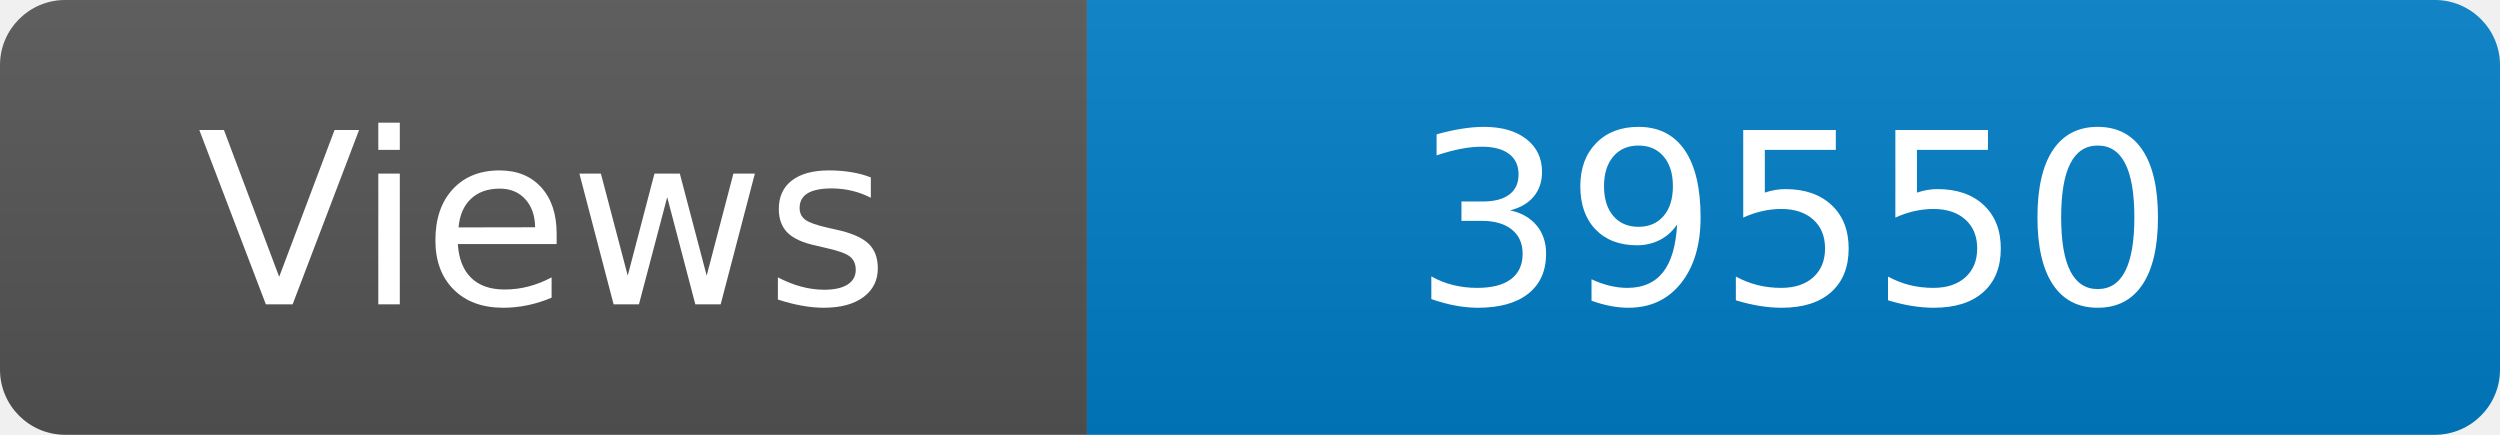
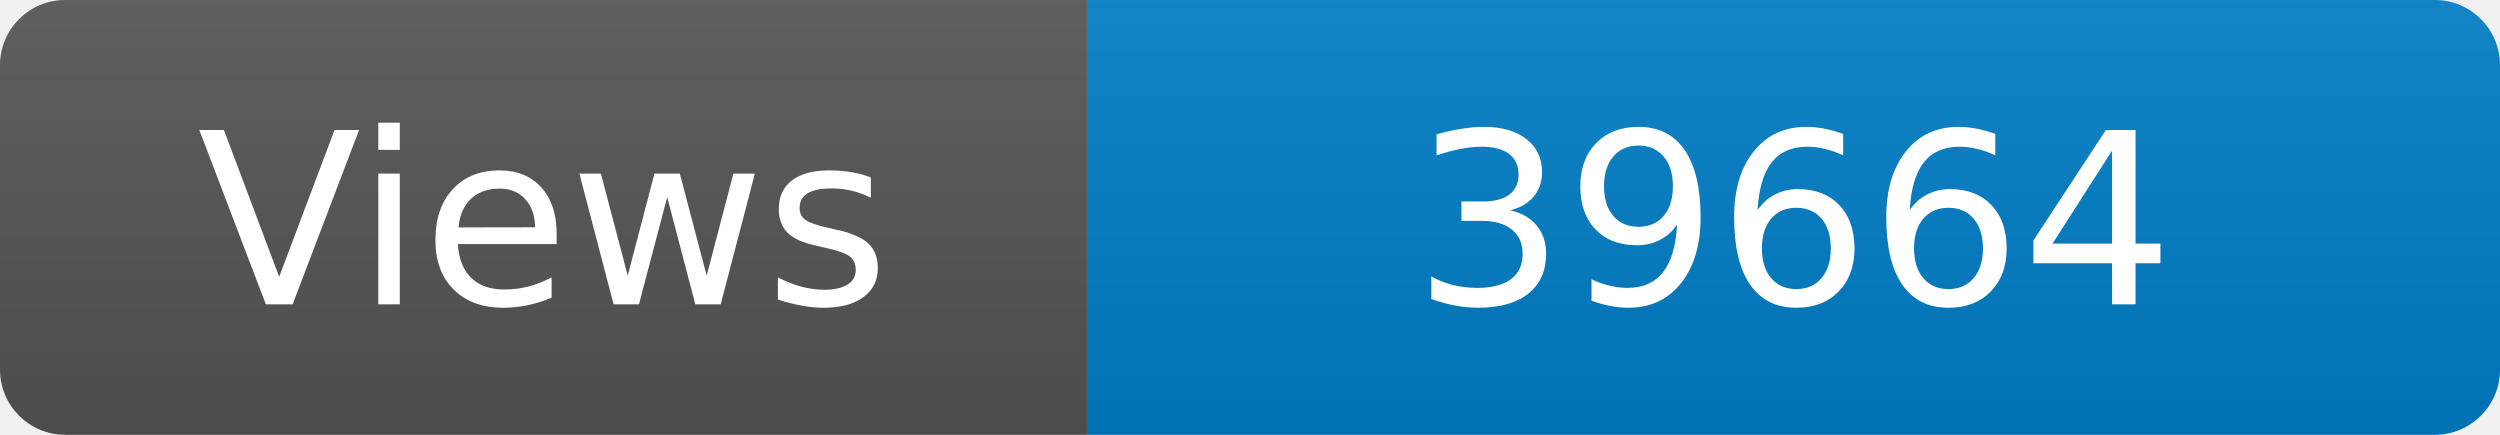
<svg xmlns="http://www.w3.org/2000/svg" width="115" height="20" role="img" aria-label="Maintained?: yes">
  <linearGradient id="s" x2="0" y2="100%">
    <stop offset="0" stop-color="#bbb" stop-opacity=".1" />
    <stop offset="1" stop-opacity=".1" />
  </linearGradient>
  <clipPath id="r">
    <rect width="115" height="20" rx="3" fill="#fff" />
  </clipPath>
  <g clip-path="url(#r)">
    <rect width="50" height="20" fill="#555" />
    <rect x="50" width="160" height="20" fill="#007ec6" />
    <rect width="115" height="20" fill="url(#s)" />
  </g>
  <g fill="#fff" text-anchor="middle" font-family="Verdana,Geneva,DejaVu Sans,sans-serif" font-size="110">
    <text x="250" y="140" transform="scale(.1)" fill="#fff">Views</text>
-     <text x="825" y="140" transform="scale(.1)" fill="#fff">39550</text>
+     <text x="825" y="140" transform="scale(.1)" fill="#fff">39664</text>
  </g>
</svg>
